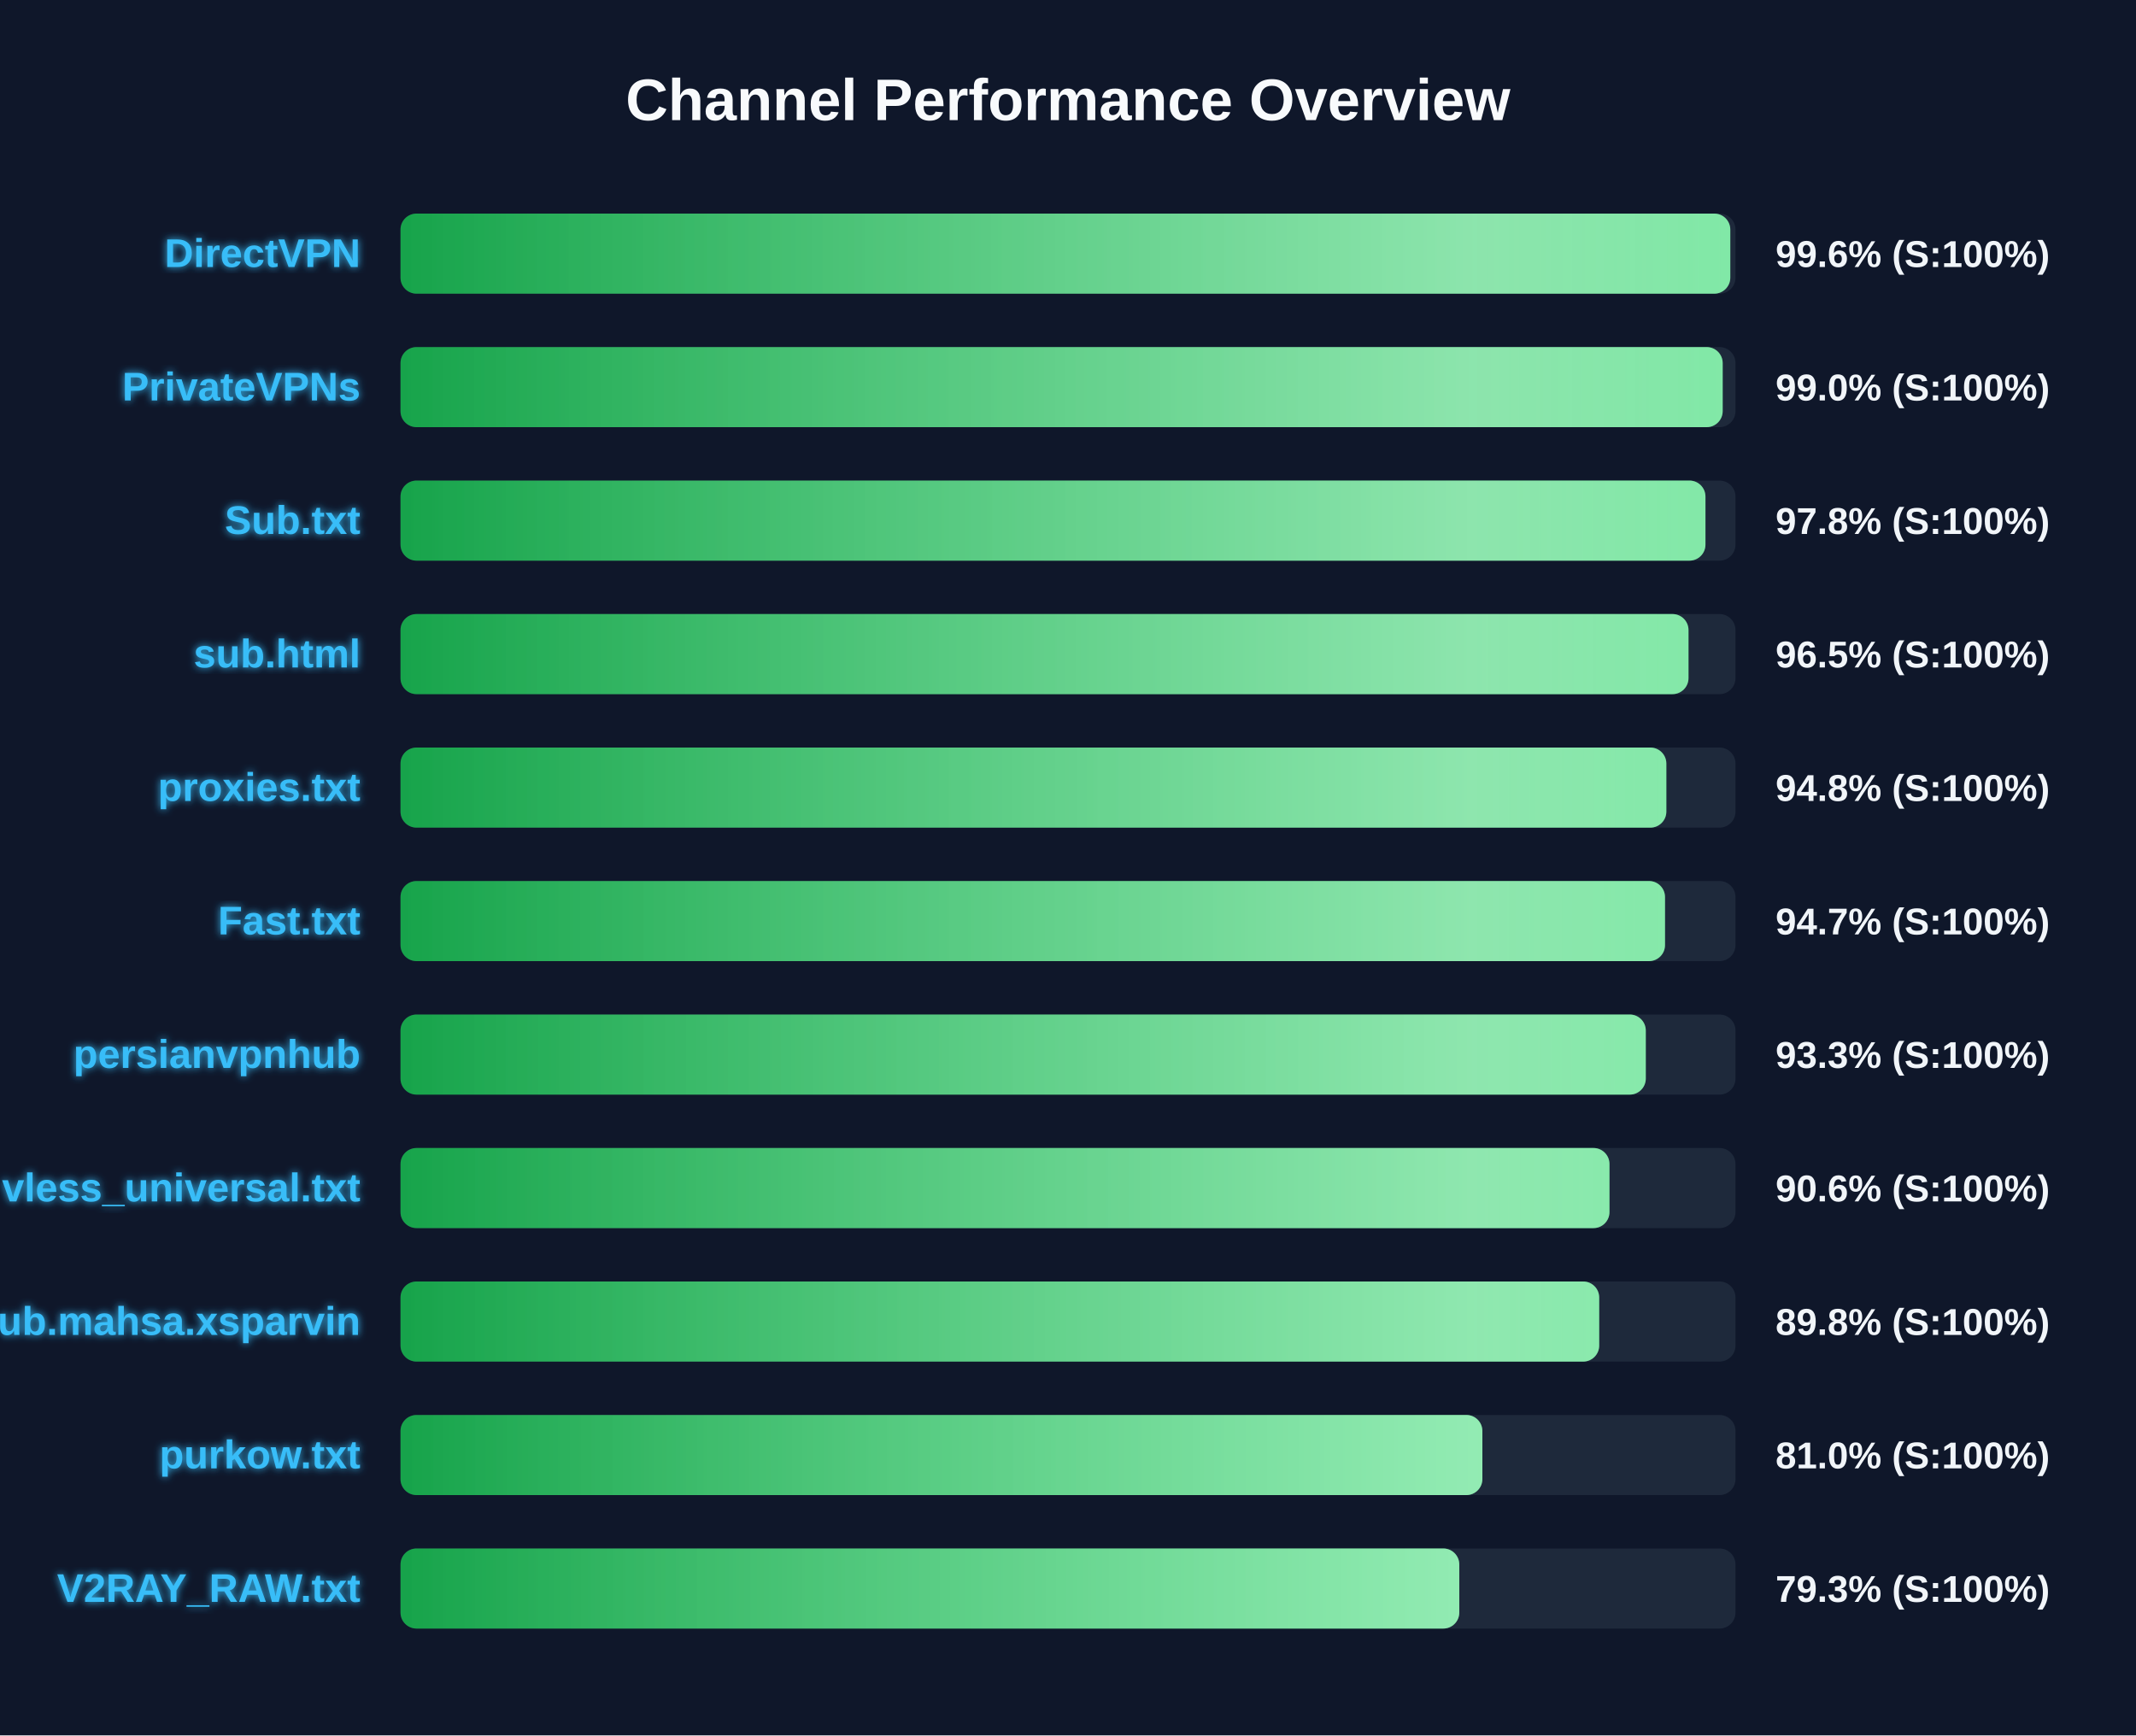
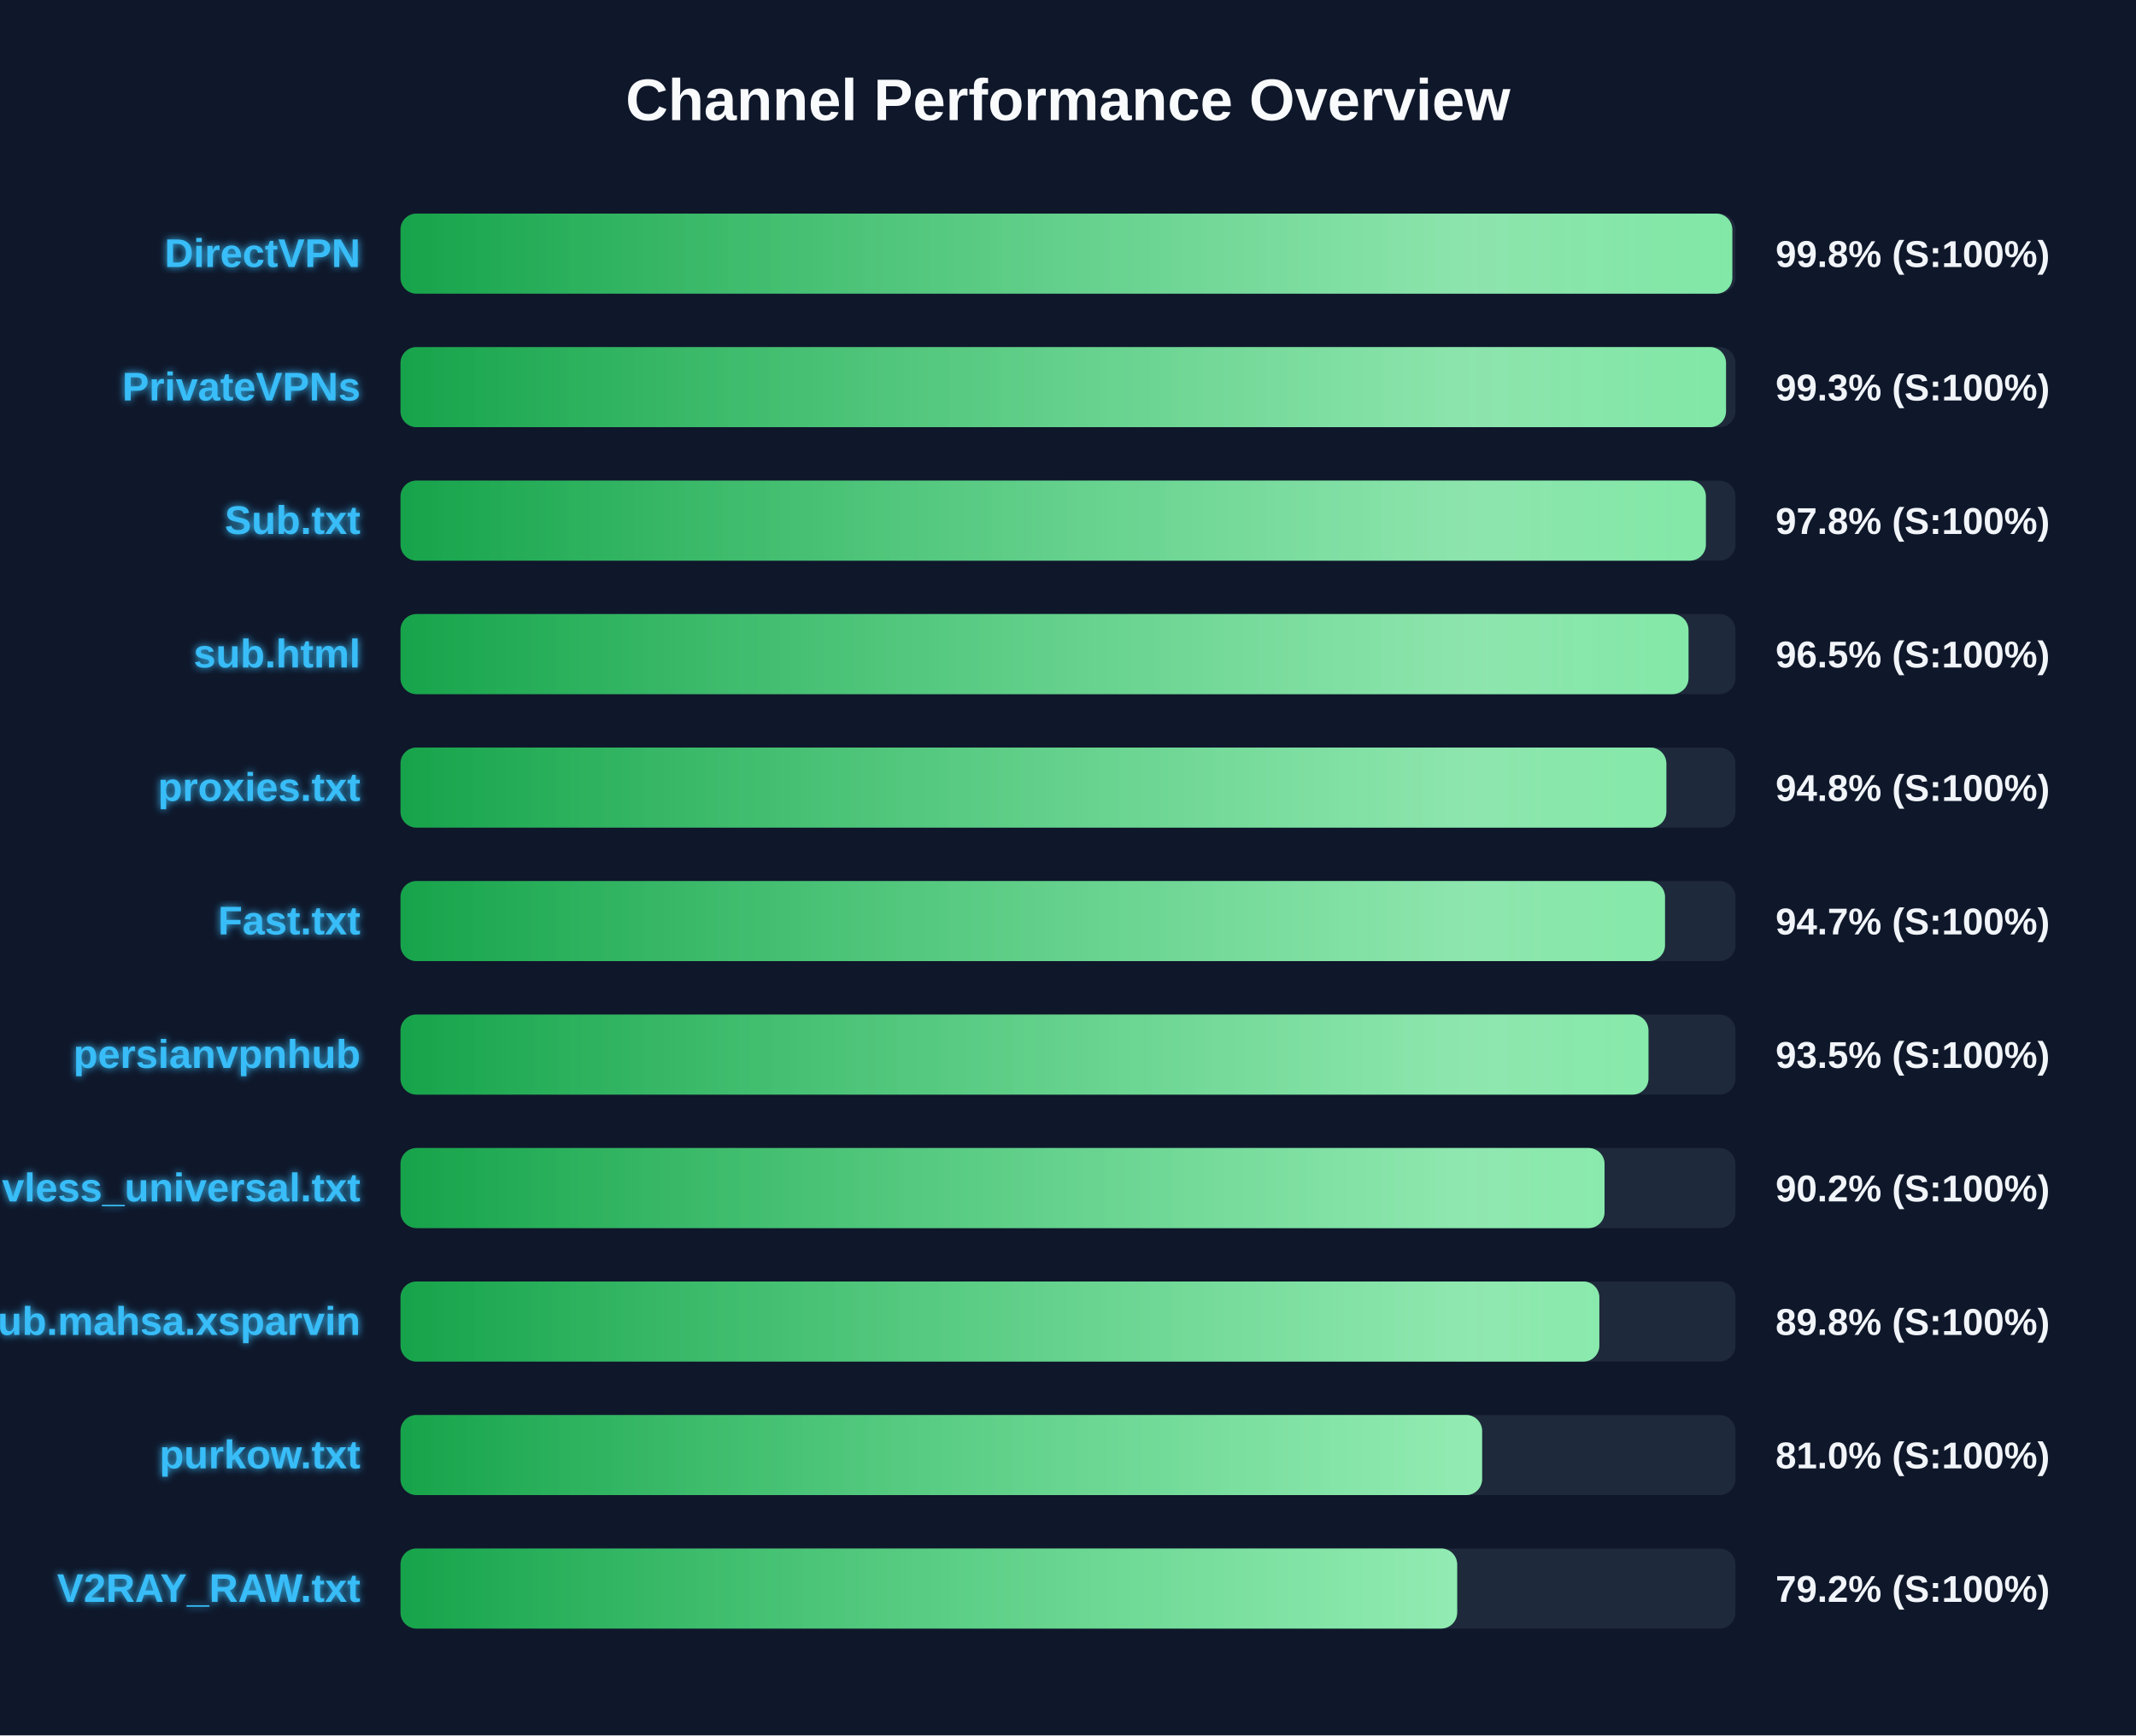
<svg xmlns="http://www.w3.org/2000/svg" width="800" height="650" version="1.1">
  <defs>
    <linearGradient id="grad-green" x1="0%" y1="0%" x2="100%" y2="0%">
      <stop offset="0%" stop-color="#16a34a" />
      <stop offset="100%" stop-color="#4ade80" />
    </linearGradient>
    <linearGradient id="grad-yellow" x1="0%" y1="0%" x2="100%" y2="0%">
      <stop offset="0%" stop-color="#ca8a04" />
      <stop offset="100%" stop-color="#fde047" />
    </linearGradient>
    <linearGradient id="grad-red" x1="0%" y1="0%" x2="100%" y2="0%">
      <stop offset="0%" stop-color="#dc2626" />
      <stop offset="100%" stop-color="#f87171" />
    </linearGradient>
    <linearGradient id="shimmer" x1="0%" y1="0%" x2="100%" y2="0%">
      <stop offset="0%" stop-color="rgba(255,255,255,0)" />
      <stop offset="50%" stop-color="rgba(255,255,255,0.4)" />
      <stop offset="100%" stop-color="rgba(255,255,255,0)" />
    </linearGradient>
    <filter id="glow" x="-20%" y="-20%" width="140%" height="140%">
      <feGaussianBlur stdDeviation="1.5" result="blur" />
      <feComposite in="SourceGraphic" in2="blur" operator="over" />
    </filter>
  </defs>
  <style>
        .bg-rect { fill: #0f172a; }
        .title { font: bold 22px 'Segoe UI', Arial, sans-serif; fill: #f8fafc; }
        .row { font: bold 15px 'Segoe UI', Arial, sans-serif; fill: #38bdf8; filter: url(#glow); }
        .score { font: bold 14px 'Segoe UI', Arial, sans-serif; fill: #f1f5f9; }
        @keyframes shimmer-anim {
            0% { transform: translateX(-100%); }
            100% { transform: translateX(200%); }
        }
        .shimmer-rect {
            animation: shimmer-anim 2.5s infinite linear;
        }
    </style>
  <rect width="100%" height="100%" class="bg-rect" />
  <text x="400" y="45" text-anchor="middle" class="title">Channel Performance Overview</text>
  <rect x="150" y="80" width="500" height="30" fill="#1e293b" rx="6" />
  <clipPath id="clip-0">
-     <rect x="150" y="80" width="498.05" height="30" rx="6" />
+     <rect x="150" y="80" width="498.8" height="30" rx="6" />
  </clipPath>
-   <rect x="150" y="80" width="498.05" height="30" fill="url(#grad-green)" rx="6" />
+   <rect x="150" y="80" width="498.8" height="30" fill="url(#grad-green)" rx="6" />
  <g clip-path="url(#clip-0)">
    <rect x="150" y="80" width="100%" height="30" fill="url(#shimmer)" class="shimmer-rect" />
  </g>
  <text x="135" y="100" text-anchor="end" class="row">DirectVPN</text>
-   <text x="665" y="100" text-anchor="start" class="score">99.6% (S:100%)</text>
+   <text x="665" y="100" text-anchor="start" class="score">99.8% (S:100%)</text>
  <rect x="150" y="130" width="500" height="30" fill="#1e293b" rx="6" />
  <clipPath id="clip-1">
-     <rect x="150" y="130" width="495.2" height="30" rx="6" />
+     <rect x="150" y="130" width="496.45" height="30" rx="6" />
  </clipPath>
-   <rect x="150" y="130" width="495.2" height="30" fill="url(#grad-green)" rx="6" />
+   <rect x="150" y="130" width="496.45" height="30" fill="url(#grad-green)" rx="6" />
  <g clip-path="url(#clip-1)">
    <rect x="150" y="130" width="100%" height="30" fill="url(#shimmer)" class="shimmer-rect" />
  </g>
  <text x="135" y="150" text-anchor="end" class="row">PrivateVPNs</text>
-   <text x="665" y="150" text-anchor="start" class="score">99.0% (S:100%)</text>
+   <text x="665" y="150" text-anchor="start" class="score">99.3% (S:100%)</text>
  <rect x="150" y="180" width="500" height="30" fill="#1e293b" rx="6" />
  <clipPath id="clip-2">
-     <rect x="150" y="180" width="488.75" height="30" rx="6" />
+     <rect x="150" y="180" width="488.9" height="30" rx="6" />
  </clipPath>
-   <rect x="150" y="180" width="488.75" height="30" fill="url(#grad-green)" rx="6" />
+   <rect x="150" y="180" width="488.9" height="30" fill="url(#grad-green)" rx="6" />
  <g clip-path="url(#clip-2)">
    <rect x="150" y="180" width="100%" height="30" fill="url(#shimmer)" class="shimmer-rect" />
  </g>
  <text x="135" y="200" text-anchor="end" class="row">Sub.txt</text>
  <text x="665" y="200" text-anchor="start" class="score">97.8% (S:100%)</text>
  <rect x="150" y="230" width="500" height="30" fill="#1e293b" rx="6" />
  <clipPath id="clip-3">
    <rect x="150" y="230" width="482.4" height="30" rx="6" />
  </clipPath>
  <rect x="150" y="230" width="482.4" height="30" fill="url(#grad-green)" rx="6" />
  <g clip-path="url(#clip-3)">
    <rect x="150" y="230" width="100%" height="30" fill="url(#shimmer)" class="shimmer-rect" />
  </g>
  <text x="135" y="250" text-anchor="end" class="row">sub.html</text>
  <text x="665" y="250" text-anchor="start" class="score">96.5% (S:100%)</text>
  <rect x="150" y="280" width="500" height="30" fill="#1e293b" rx="6" />
  <clipPath id="clip-4">
    <rect x="150" y="280" width="474.1" height="30" rx="6" />
  </clipPath>
  <rect x="150" y="280" width="474.1" height="30" fill="url(#grad-green)" rx="6" />
  <g clip-path="url(#clip-4)">
    <rect x="150" y="280" width="100%" height="30" fill="url(#shimmer)" class="shimmer-rect" />
  </g>
  <text x="135" y="300" text-anchor="end" class="row">proxies.txt</text>
  <text x="665" y="300" text-anchor="start" class="score">94.8% (S:100%)</text>
  <rect x="150" y="330" width="500" height="30" fill="#1e293b" rx="6" />
  <clipPath id="clip-5">
    <rect x="150" y="330" width="473.6" height="30" rx="6" />
  </clipPath>
  <rect x="150" y="330" width="473.6" height="30" fill="url(#grad-green)" rx="6" />
  <g clip-path="url(#clip-5)">
    <rect x="150" y="330" width="100%" height="30" fill="url(#shimmer)" class="shimmer-rect" />
  </g>
  <text x="135" y="350" text-anchor="end" class="row">Fast.txt</text>
  <text x="665" y="350" text-anchor="start" class="score">94.7% (S:100%)</text>
  <rect x="150" y="380" width="500" height="30" fill="#1e293b" rx="6" />
  <clipPath id="clip-6">
-     <rect x="150" y="380" width="466.4" height="30" rx="6" />
+     <rect x="150" y="380" width="467.4" height="30" rx="6" />
  </clipPath>
-   <rect x="150" y="380" width="466.4" height="30" fill="url(#grad-green)" rx="6" />
+   <rect x="150" y="380" width="467.4" height="30" fill="url(#grad-green)" rx="6" />
  <g clip-path="url(#clip-6)">
    <rect x="150" y="380" width="100%" height="30" fill="url(#shimmer)" class="shimmer-rect" />
  </g>
  <text x="135" y="400" text-anchor="end" class="row">persianvpnhub</text>
-   <text x="665" y="400" text-anchor="start" class="score">93.3% (S:100%)</text>
+   <text x="665" y="400" text-anchor="start" class="score">93.5% (S:100%)</text>
  <rect x="150" y="430" width="500" height="30" fill="#1e293b" rx="6" />
  <clipPath id="clip-7">
-     <rect x="150" y="430" width="452.8" height="30" rx="6" />
+     <rect x="150" y="430" width="450.95" height="30" rx="6" />
  </clipPath>
-   <rect x="150" y="430" width="452.8" height="30" fill="url(#grad-green)" rx="6" />
+   <rect x="150" y="430" width="450.95" height="30" fill="url(#grad-green)" rx="6" />
  <g clip-path="url(#clip-7)">
    <rect x="150" y="430" width="100%" height="30" fill="url(#shimmer)" class="shimmer-rect" />
  </g>
  <text x="135" y="450" text-anchor="end" class="row">vless_universal.txt</text>
-   <text x="665" y="450" text-anchor="start" class="score">90.6% (S:100%)</text>
+   <text x="665" y="450" text-anchor="start" class="score">90.2% (S:100%)</text>
  <rect x="150" y="480" width="500" height="30" fill="#1e293b" rx="6" />
  <clipPath id="clip-8">
-     <rect x="150" y="480" width="448.95" height="30" rx="6" />
+     <rect x="150" y="480" width="449.0" height="30" rx="6" />
  </clipPath>
-   <rect x="150" y="480" width="448.95" height="30" fill="url(#grad-green)" rx="6" />
+   <rect x="150" y="480" width="449.0" height="30" fill="url(#grad-green)" rx="6" />
  <g clip-path="url(#clip-8)">
    <rect x="150" y="480" width="100%" height="30" fill="url(#shimmer)" class="shimmer-rect" />
  </g>
  <text x="135" y="500" text-anchor="end" class="row">Sub.mahsa.xsparvin</text>
  <text x="665" y="500" text-anchor="start" class="score">89.8% (S:100%)</text>
  <rect x="150" y="530" width="500" height="30" fill="#1e293b" rx="6" />
  <clipPath id="clip-9">
-     <rect x="150" y="530" width="405.2" height="30" rx="6" />
+     <rect x="150" y="530" width="405.1" height="30" rx="6" />
  </clipPath>
-   <rect x="150" y="530" width="405.2" height="30" fill="url(#grad-green)" rx="6" />
+   <rect x="150" y="530" width="405.1" height="30" fill="url(#grad-green)" rx="6" />
  <g clip-path="url(#clip-9)">
    <rect x="150" y="530" width="100%" height="30" fill="url(#shimmer)" class="shimmer-rect" />
  </g>
  <text x="135" y="550" text-anchor="end" class="row">purkow.txt</text>
  <text x="665" y="550" text-anchor="start" class="score">81.0% (S:100%)</text>
  <rect x="150" y="580" width="500" height="30" fill="#1e293b" rx="6" />
  <clipPath id="clip-10">
-     <rect x="150" y="580" width="396.55" height="30" rx="6" />
+     <rect x="150" y="580" width="395.75" height="30" rx="6" />
  </clipPath>
-   <rect x="150" y="580" width="396.55" height="30" fill="url(#grad-green)" rx="6" />
+   <rect x="150" y="580" width="395.75" height="30" fill="url(#grad-green)" rx="6" />
  <g clip-path="url(#clip-10)">
    <rect x="150" y="580" width="100%" height="30" fill="url(#shimmer)" class="shimmer-rect" />
  </g>
  <text x="135" y="600" text-anchor="end" class="row">V2RAY_RAW.txt</text>
-   <text x="665" y="600" text-anchor="start" class="score">79.3% (S:100%)</text>
+   <text x="665" y="600" text-anchor="start" class="score">79.2% (S:100%)</text>
</svg>
